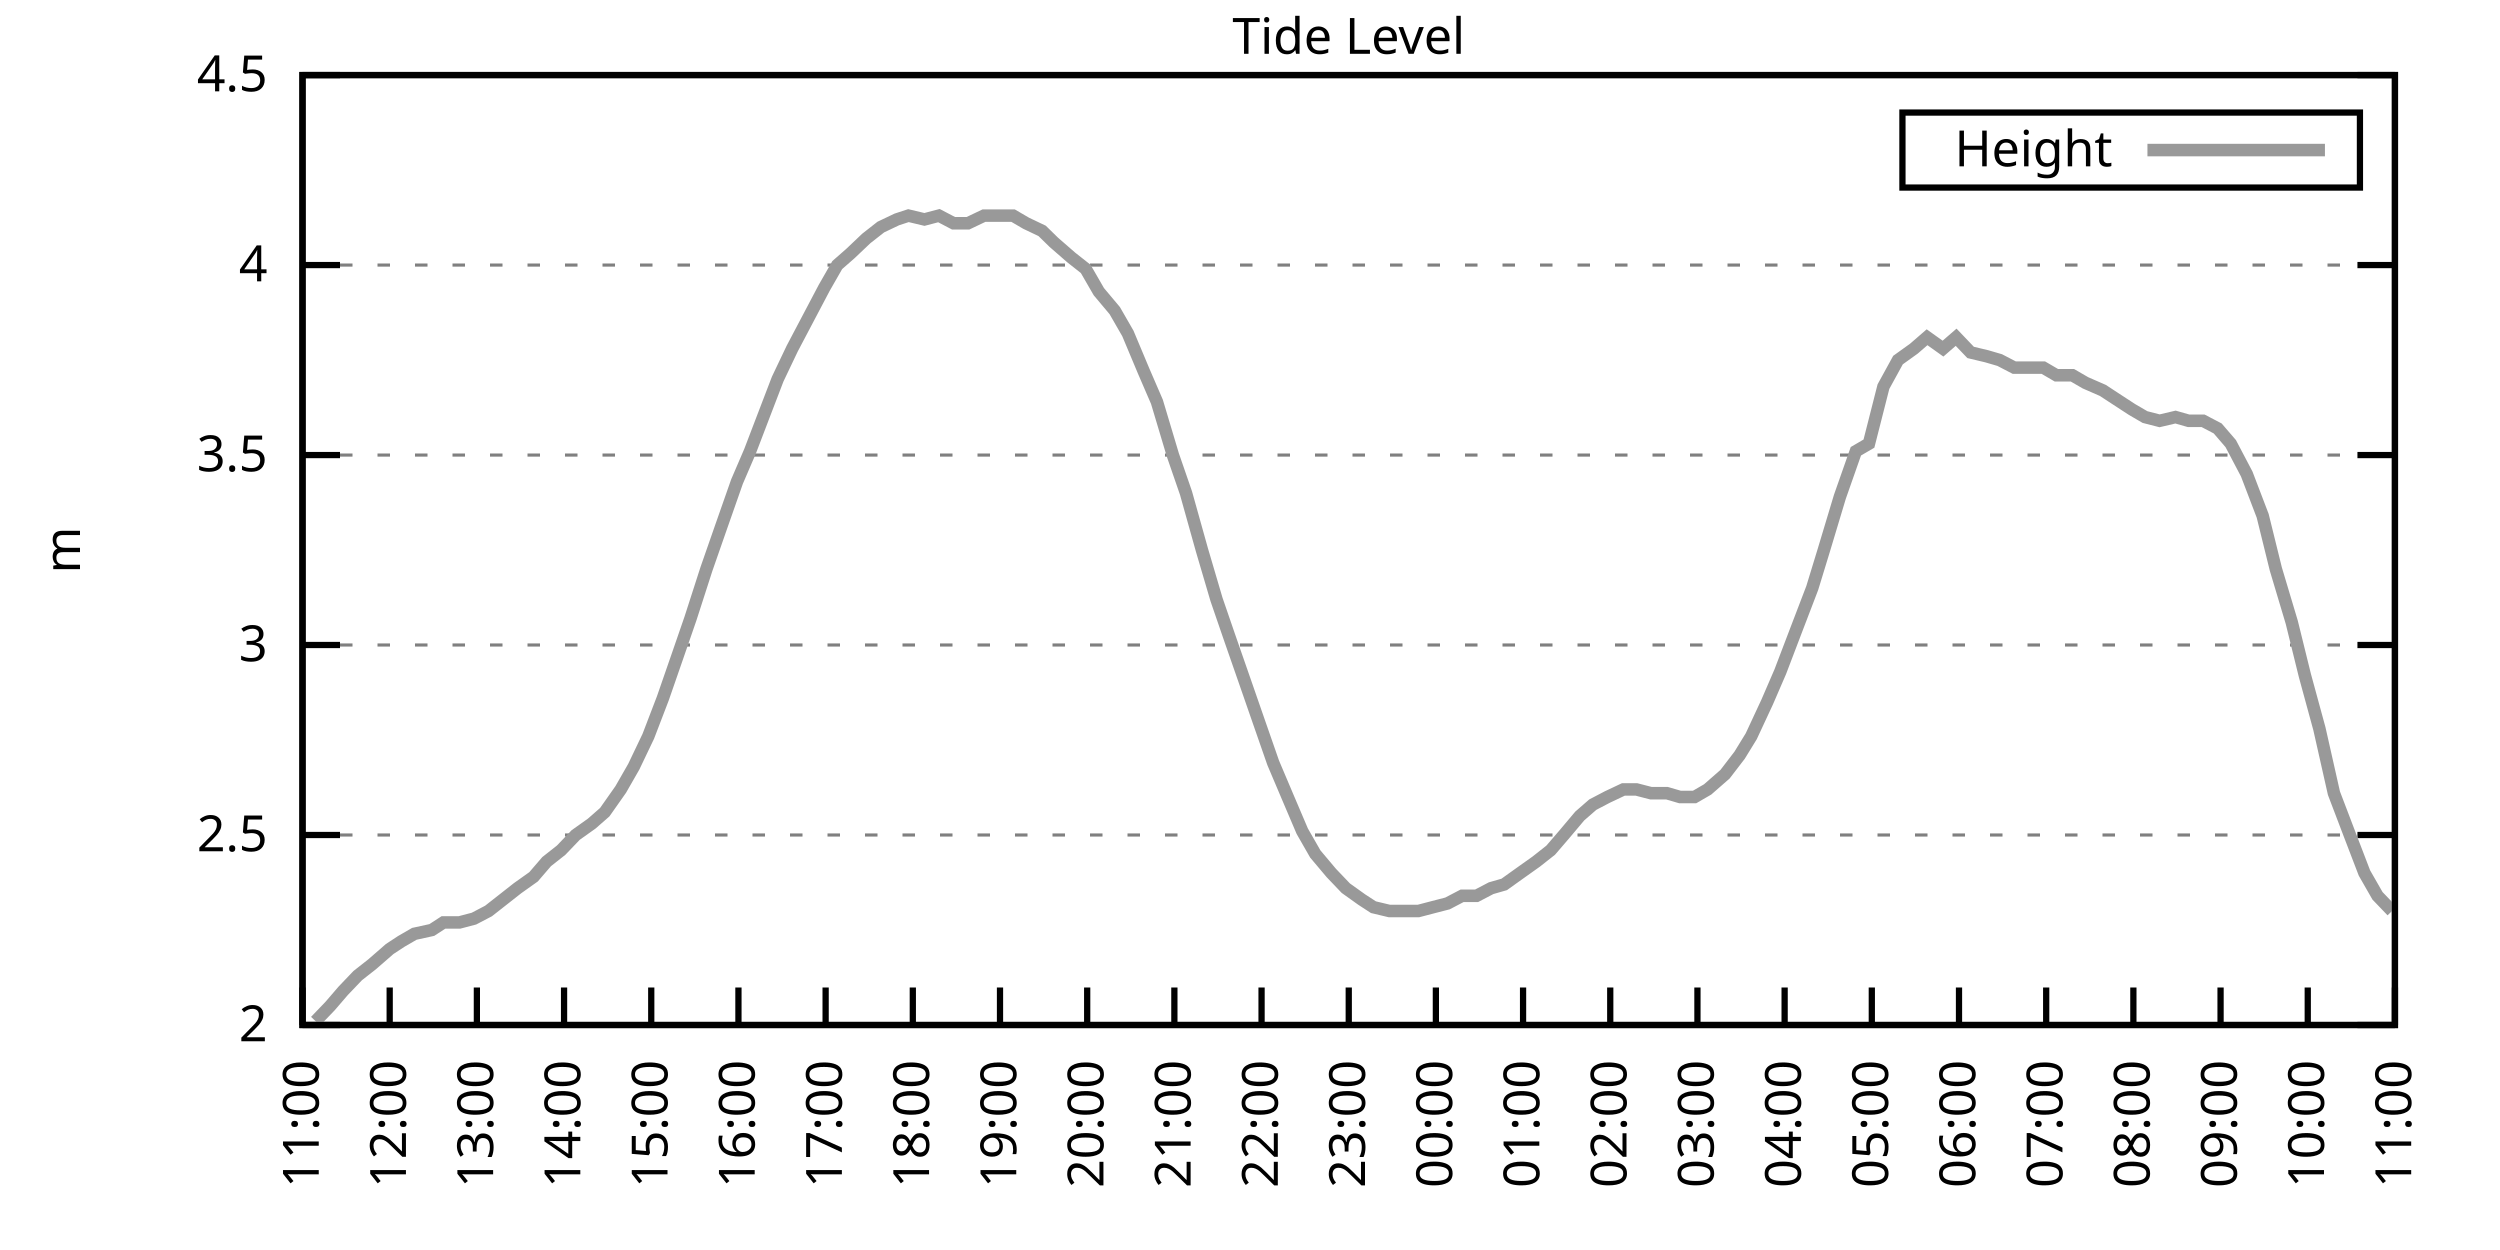
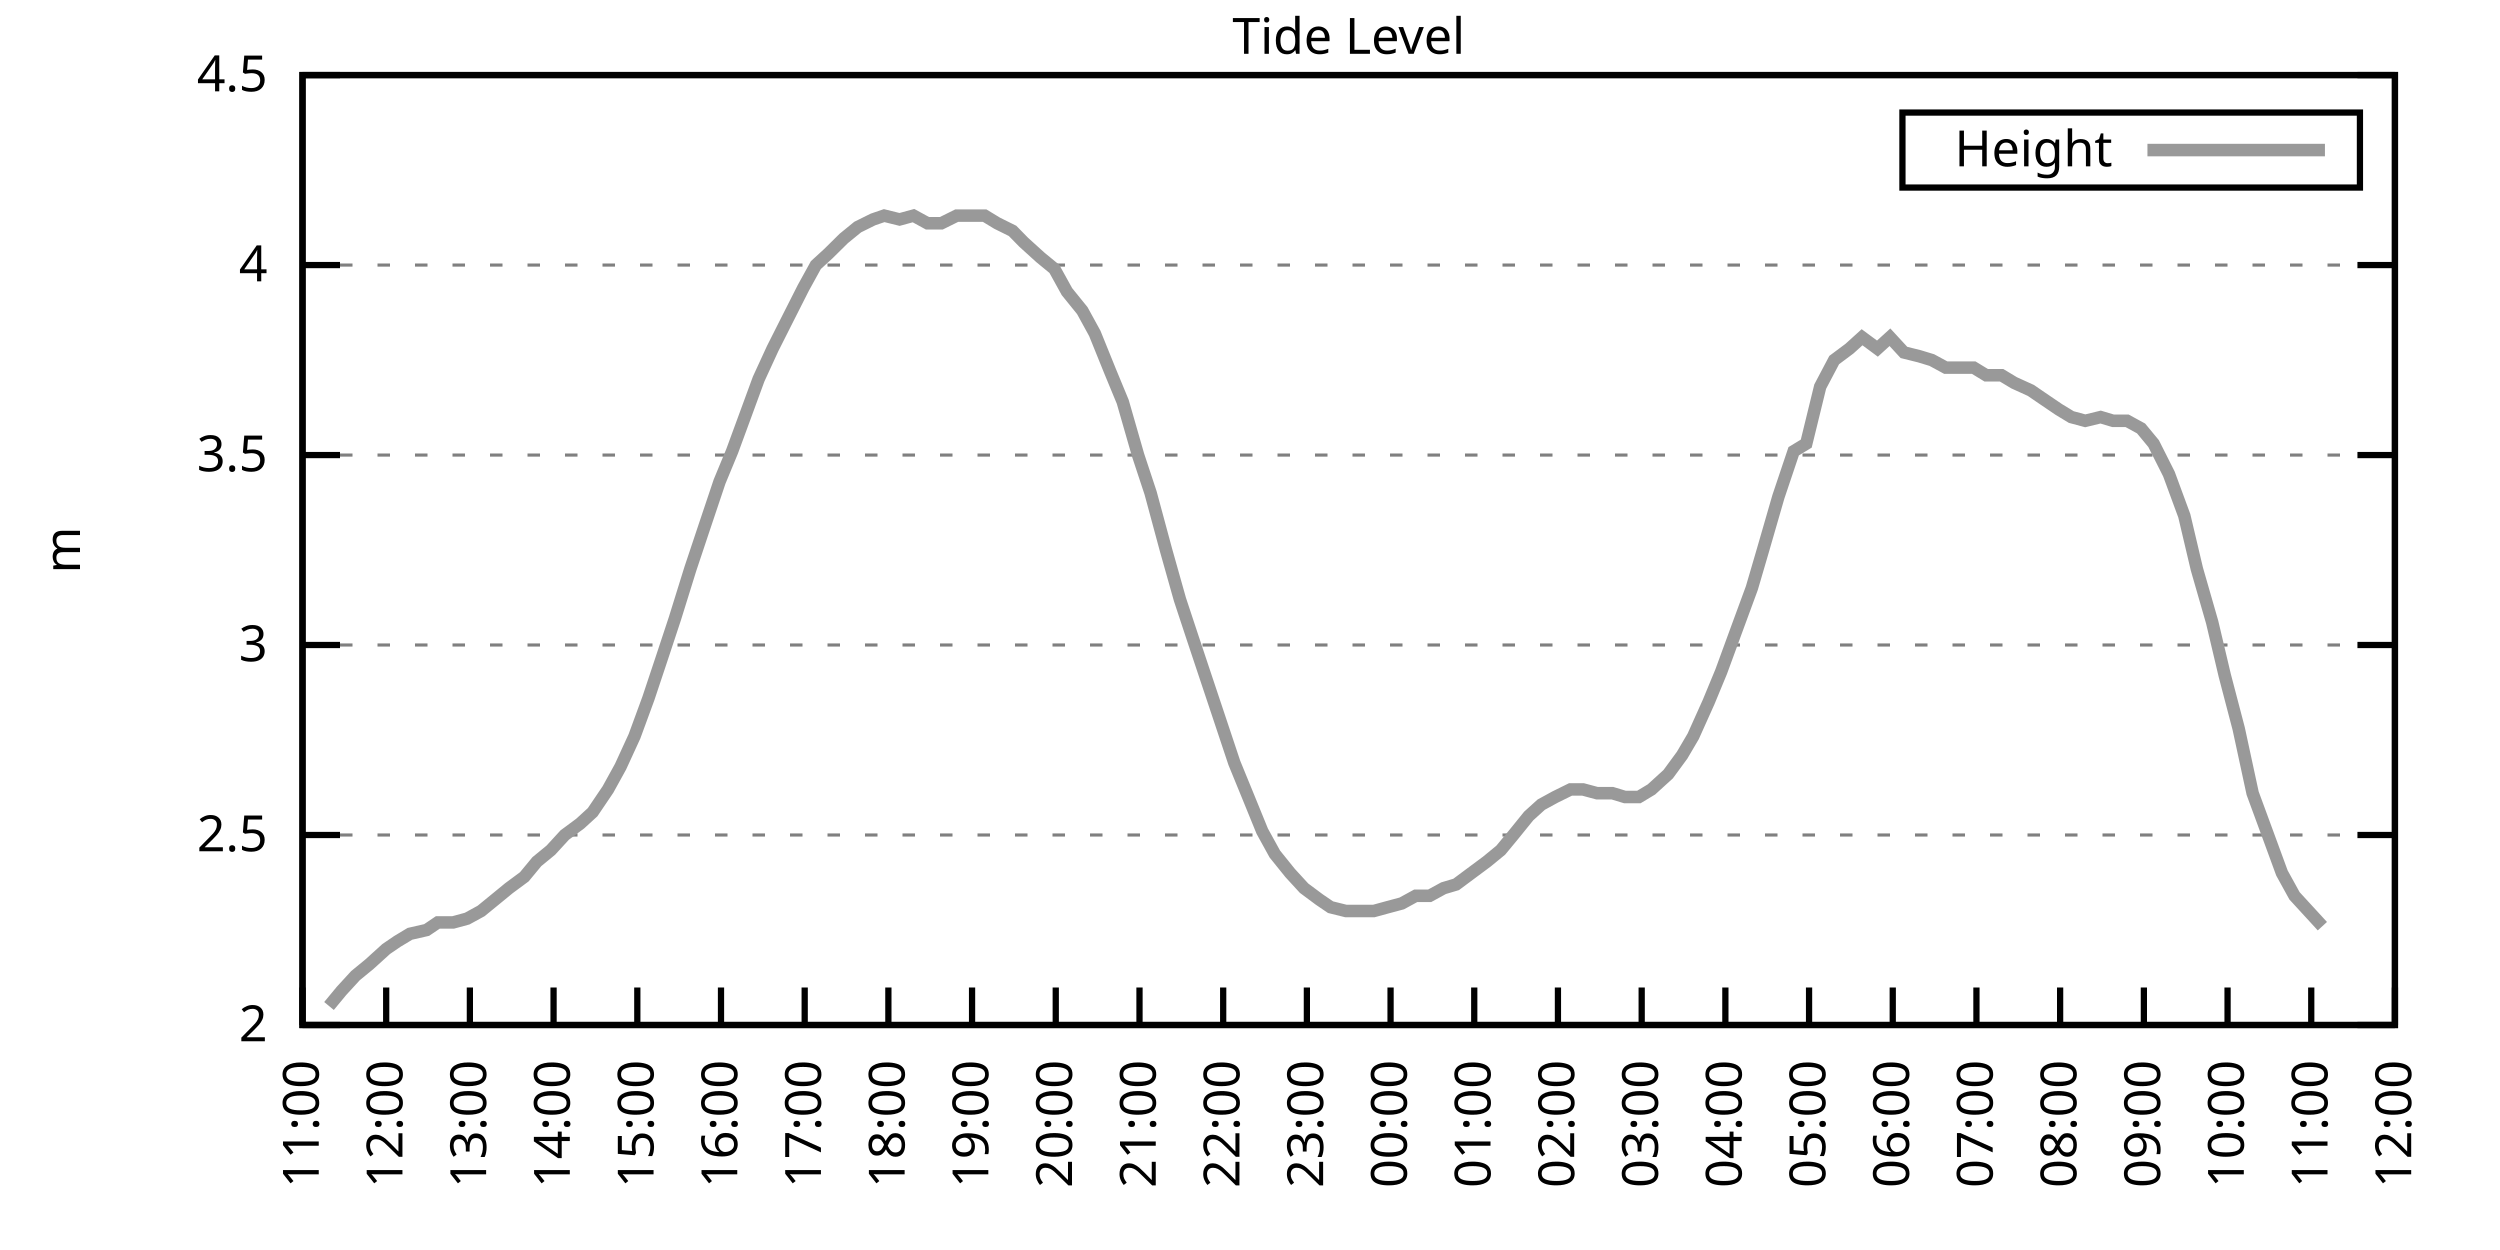
<svg xmlns="http://www.w3.org/2000/svg" xmlns:xlink="http://www.w3.org/1999/xlink" width="400" height="200" viewBox="0 0 400 200">
  <g id="gnuplot_canvas">
    <rect x="0" y="0" width="400" height="200" fill="none" />
    <defs>
      <circle id="gpDot" r="0.5" stroke-width="0.5" stroke="currentColor" />
      <path id="gpPt0" stroke-width="0.333" stroke="currentColor" d="M-1,0 h2 M0,-1 v2" />
      <path id="gpPt1" stroke-width="0.333" stroke="currentColor" d="M-1,-1 L1,1 M1,-1 L-1,1" />
      <path id="gpPt2" stroke-width="0.333" stroke="currentColor" d="M-1,0 L1,0 M0,-1 L0,1 M-1,-1 L1,1 M-1,1 L1,-1" />
      <rect id="gpPt3" stroke-width="0.333" stroke="currentColor" x="-1" y="-1" width="2" height="2" />
      <rect id="gpPt4" stroke-width="0.333" stroke="currentColor" fill="currentColor" x="-1" y="-1" width="2" height="2" />
      <circle id="gpPt5" stroke-width="0.333" stroke="currentColor" cx="0" cy="0" r="1" />
      <use xlink:href="#gpPt5" id="gpPt6" fill="currentColor" stroke="none" />
      <path id="gpPt7" stroke-width="0.333" stroke="currentColor" d="M0,-1.33 L-1.33,0.67 L1.33,0.67 z" />
      <use xlink:href="#gpPt7" id="gpPt8" fill="currentColor" stroke="none" />
      <use xlink:href="#gpPt7" id="gpPt9" stroke="currentColor" transform="rotate(180)" />
      <use xlink:href="#gpPt9" id="gpPt10" fill="currentColor" stroke="none" />
      <use xlink:href="#gpPt3" id="gpPt11" stroke="currentColor" transform="rotate(45)" />
      <use xlink:href="#gpPt11" id="gpPt12" fill="currentColor" stroke="none" />
      <path id="gpPt13" stroke-width="0.333" stroke="currentColor" d="M0,1.330 L1.265,0.411 L0.782,-1.067 L-0.782,-1.076 L-1.265,0.411 z" />
      <use xlink:href="#gpPt13" id="gpPt14" fill="currentColor" stroke="none" />
      <filter id="textbox" filterUnits="objectBoundingBox" x="0" y="0" height="1" width="1">
        <feFlood flood-color="white" flood-opacity="1" result="bgnd" />
        <feComposite in="SourceGraphic" in2="bgnd" operator="atop" />
      </filter>
      <filter id="greybox" filterUnits="objectBoundingBox" x="0" y="0" height="1" width="1">
        <feFlood flood-color="lightgrey" flood-opacity="1" result="grey" />
        <feComposite in="SourceGraphic" in2="grey" operator="atop" />
      </filter>
    </defs>
    <g fill="none" color="white" stroke="currentColor" stroke-width="1.00" stroke-linecap="butt" stroke-linejoin="miter">
</g>
    <g fill="none" color="black" stroke="currentColor" stroke-width="1.00" stroke-linecap="butt" stroke-linejoin="miter">
      <g stroke="none" shape-rendering="crispEdges">
        <polygon fill="rgb(255, 255, 255)" points="48.40,164.00 383.18,164.00 383.18,12.02 48.40,12.02 " />
      </g>
    </g>
    <g fill="none" color="black" stroke="currentColor" stroke-width="1.00" stroke-linecap="butt" stroke-linejoin="miter">
</g>
    <g fill="none" color="black" stroke="black" stroke-width="0.50" stroke-linecap="butt" stroke-linejoin="miter">
</g>
    <g fill="none" color="gray" stroke="currentColor" stroke-width="0.50" stroke-linecap="butt" stroke-linejoin="miter">
      <path stroke="gray" stroke-dasharray="2,4" class="gridline" d="M48.40,164.00 L383.19,164.00  " />
    </g>
    <g fill="none" color="gray" stroke="gray" stroke-width="1.00" stroke-linecap="butt" stroke-linejoin="miter">
</g>
    <g fill="none" color="black" stroke="currentColor" stroke-width="1.00" stroke-linecap="butt" stroke-linejoin="miter">
      <path stroke="black" d="M48.40,164.00 L54.40,164.00 M383.19,164.00 L377.19,164.00  " />
      <g transform="translate(42.80,166.60)" stroke="none" fill="black" font-family="Sans" font-size="8.00" text-anchor="end">
        <text>
          <tspan font-family="Sans"> 2</tspan>
        </text>
      </g>
    </g>
    <g fill="none" color="black" stroke="currentColor" stroke-width="1.00" stroke-linecap="butt" stroke-linejoin="miter">
</g>
    <g fill="none" color="black" stroke="black" stroke-width="0.50" stroke-linecap="butt" stroke-linejoin="miter">
</g>
    <g fill="none" color="gray" stroke="currentColor" stroke-width="0.50" stroke-linecap="butt" stroke-linejoin="miter">
      <path stroke="gray" stroke-dasharray="2,4" class="gridline" d="M48.40,133.60 L383.19,133.60  " />
    </g>
    <g fill="none" color="gray" stroke="gray" stroke-width="1.00" stroke-linecap="butt" stroke-linejoin="miter">
</g>
    <g fill="none" color="black" stroke="currentColor" stroke-width="1.00" stroke-linecap="butt" stroke-linejoin="miter">
      <path stroke="black" d="M48.40,133.60 L54.40,133.60 M383.19,133.60 L377.19,133.60  " />
      <g transform="translate(42.80,136.20)" stroke="none" fill="black" font-family="Sans" font-size="8.00" text-anchor="end">
        <text>
          <tspan font-family="Sans"> 2.5</tspan>
        </text>
      </g>
    </g>
    <g fill="none" color="black" stroke="currentColor" stroke-width="1.00" stroke-linecap="butt" stroke-linejoin="miter">
</g>
    <g fill="none" color="black" stroke="black" stroke-width="0.50" stroke-linecap="butt" stroke-linejoin="miter">
</g>
    <g fill="none" color="gray" stroke="currentColor" stroke-width="0.50" stroke-linecap="butt" stroke-linejoin="miter">
      <path stroke="gray" stroke-dasharray="2,4" class="gridline" d="M48.40,103.20 L383.19,103.20  " />
    </g>
    <g fill="none" color="gray" stroke="gray" stroke-width="1.00" stroke-linecap="butt" stroke-linejoin="miter">
</g>
    <g fill="none" color="black" stroke="currentColor" stroke-width="1.00" stroke-linecap="butt" stroke-linejoin="miter">
      <path stroke="black" d="M48.40,103.20 L54.40,103.20 M383.19,103.20 L377.19,103.20  " />
      <g transform="translate(42.80,105.80)" stroke="none" fill="black" font-family="Sans" font-size="8.00" text-anchor="end">
        <text>
          <tspan font-family="Sans"> 3</tspan>
        </text>
      </g>
    </g>
    <g fill="none" color="black" stroke="currentColor" stroke-width="1.00" stroke-linecap="butt" stroke-linejoin="miter">
</g>
    <g fill="none" color="black" stroke="black" stroke-width="0.50" stroke-linecap="butt" stroke-linejoin="miter">
</g>
    <g fill="none" color="gray" stroke="currentColor" stroke-width="0.50" stroke-linecap="butt" stroke-linejoin="miter">
      <path stroke="gray" stroke-dasharray="2,4" class="gridline" d="M48.40,72.81 L383.19,72.81  " />
    </g>
    <g fill="none" color="gray" stroke="gray" stroke-width="1.00" stroke-linecap="butt" stroke-linejoin="miter">
</g>
    <g fill="none" color="black" stroke="currentColor" stroke-width="1.00" stroke-linecap="butt" stroke-linejoin="miter">
      <path stroke="black" d="M48.40,72.81 L54.40,72.81 M383.19,72.81 L377.19,72.81  " />
      <g transform="translate(42.80,75.41)" stroke="none" fill="black" font-family="Sans" font-size="8.00" text-anchor="end">
        <text>
          <tspan font-family="Sans"> 3.5</tspan>
        </text>
      </g>
    </g>
    <g fill="none" color="black" stroke="currentColor" stroke-width="1.00" stroke-linecap="butt" stroke-linejoin="miter">
</g>
    <g fill="none" color="black" stroke="black" stroke-width="0.50" stroke-linecap="butt" stroke-linejoin="miter">
</g>
    <g fill="none" color="gray" stroke="currentColor" stroke-width="0.50" stroke-linecap="butt" stroke-linejoin="miter">
      <path stroke="gray" stroke-dasharray="2,4" class="gridline" d="M48.40,42.41 L383.19,42.41  " />
    </g>
    <g fill="none" color="gray" stroke="gray" stroke-width="1.00" stroke-linecap="butt" stroke-linejoin="miter">
</g>
    <g fill="none" color="black" stroke="currentColor" stroke-width="1.00" stroke-linecap="butt" stroke-linejoin="miter">
      <path stroke="black" d="M48.40,42.41 L54.40,42.41 M383.19,42.41 L377.19,42.41  " />
      <g transform="translate(42.80,45.01)" stroke="none" fill="black" font-family="Sans" font-size="8.00" text-anchor="end">
        <text>
          <tspan font-family="Sans"> 4</tspan>
        </text>
      </g>
    </g>
    <g fill="none" color="black" stroke="currentColor" stroke-width="1.00" stroke-linecap="butt" stroke-linejoin="miter">
</g>
    <g fill="none" color="black" stroke="black" stroke-width="0.50" stroke-linecap="butt" stroke-linejoin="miter">
</g>
    <g fill="none" color="gray" stroke="currentColor" stroke-width="0.50" stroke-linecap="butt" stroke-linejoin="miter">
      <path stroke="gray" stroke-dasharray="2,4" class="gridline" d="M48.40,12.01 L383.19,12.01  " />
    </g>
    <g fill="none" color="gray" stroke="gray" stroke-width="1.00" stroke-linecap="butt" stroke-linejoin="miter">
</g>
    <g fill="none" color="black" stroke="currentColor" stroke-width="1.00" stroke-linecap="butt" stroke-linejoin="miter">
      <path stroke="black" d="M48.40,12.01 L54.40,12.01 M383.19,12.01 L377.19,12.01  " />
      <g transform="translate(42.80,14.61)" stroke="none" fill="black" font-family="Sans" font-size="8.00" text-anchor="end">
        <text>
          <tspan font-family="Sans"> 4.5</tspan>
        </text>
      </g>
    </g>
    <g fill="none" color="black" stroke="currentColor" stroke-width="1.00" stroke-linecap="butt" stroke-linejoin="miter">
      <path stroke="black" d="M48.40,164.00 L48.40,158.00  " />
      <g transform="translate(51.00,169.60) rotate(270.00)" stroke="none" fill="black" font-family="Sans" font-size="8.00" text-anchor="end">
        <text>
          <tspan font-family="Sans">11:00</tspan>
        </text>
      </g>
    </g>
    <g fill="none" color="black" stroke="currentColor" stroke-width="1.00" stroke-linecap="butt" stroke-linejoin="miter">
-       <path stroke="black" d="M62.35,164.00 L62.35,158.00  " />
-       <g transform="translate(64.95,169.60) rotate(270.00)" stroke="none" fill="black" font-family="Sans" font-size="8.00" text-anchor="end">
+       <path stroke="black" d="M61.79,164.00 L61.79,158.00  " />
+       <g transform="translate(64.39,169.60) rotate(270.00)" stroke="none" fill="black" font-family="Sans" font-size="8.00" text-anchor="end">
        <text>
          <tspan font-family="Sans">12:00</tspan>
        </text>
      </g>
    </g>
    <g fill="none" color="black" stroke="currentColor" stroke-width="1.00" stroke-linecap="butt" stroke-linejoin="miter">
-       <path stroke="black" d="M76.30,164.00 L76.30,158.00  " />
-       <g transform="translate(78.90,169.60) rotate(270.00)" stroke="none" fill="black" font-family="Sans" font-size="8.00" text-anchor="end">
+       <path stroke="black" d="M75.18,164.00 L75.18,158.00  " />
+       <g transform="translate(77.78,169.60) rotate(270.00)" stroke="none" fill="black" font-family="Sans" font-size="8.00" text-anchor="end">
        <text>
          <tspan font-family="Sans">13:00</tspan>
        </text>
      </g>
    </g>
    <g fill="none" color="black" stroke="currentColor" stroke-width="1.00" stroke-linecap="butt" stroke-linejoin="miter">
-       <path stroke="black" d="M90.25,164.00 L90.25,158.00  " />
-       <g transform="translate(92.85,169.60) rotate(270.00)" stroke="none" fill="black" font-family="Sans" font-size="8.00" text-anchor="end">
+       <path stroke="black" d="M88.57,164.00 L88.57,158.00  " />
+       <g transform="translate(91.17,169.60) rotate(270.00)" stroke="none" fill="black" font-family="Sans" font-size="8.00" text-anchor="end">
        <text>
          <tspan font-family="Sans">14:00</tspan>
        </text>
      </g>
    </g>
    <g fill="none" color="black" stroke="currentColor" stroke-width="1.00" stroke-linecap="butt" stroke-linejoin="miter">
-       <path stroke="black" d="M104.20,164.00 L104.20,158.00  " />
-       <g transform="translate(106.80,169.60) rotate(270.00)" stroke="none" fill="black" font-family="Sans" font-size="8.00" text-anchor="end">
+       <path stroke="black" d="M101.97,164.00 L101.97,158.00  " />
+       <g transform="translate(104.57,169.60) rotate(270.00)" stroke="none" fill="black" font-family="Sans" font-size="8.00" text-anchor="end">
        <text>
          <tspan font-family="Sans">15:00</tspan>
        </text>
      </g>
    </g>
    <g fill="none" color="black" stroke="currentColor" stroke-width="1.00" stroke-linecap="butt" stroke-linejoin="miter">
-       <path stroke="black" d="M118.15,164.00 L118.15,158.00  " />
-       <g transform="translate(120.75,169.60) rotate(270.00)" stroke="none" fill="black" font-family="Sans" font-size="8.00" text-anchor="end">
+       <path stroke="black" d="M115.36,164.00 L115.36,158.00  " />
+       <g transform="translate(117.96,169.60) rotate(270.00)" stroke="none" fill="black" font-family="Sans" font-size="8.00" text-anchor="end">
        <text>
          <tspan font-family="Sans">16:00</tspan>
        </text>
      </g>
    </g>
    <g fill="none" color="black" stroke="currentColor" stroke-width="1.00" stroke-linecap="butt" stroke-linejoin="miter">
-       <path stroke="black" d="M132.10,164.00 L132.10,158.00  " />
-       <g transform="translate(134.70,169.60) rotate(270.00)" stroke="none" fill="black" font-family="Sans" font-size="8.00" text-anchor="end">
+       <path stroke="black" d="M128.75,164.00 L128.75,158.00  " />
+       <g transform="translate(131.35,169.60) rotate(270.00)" stroke="none" fill="black" font-family="Sans" font-size="8.00" text-anchor="end">
        <text>
          <tspan font-family="Sans">17:00</tspan>
        </text>
      </g>
    </g>
    <g fill="none" color="black" stroke="currentColor" stroke-width="1.00" stroke-linecap="butt" stroke-linejoin="miter">
-       <path stroke="black" d="M146.05,164.00 L146.05,158.00  " />
-       <g transform="translate(148.65,169.60) rotate(270.00)" stroke="none" fill="black" font-family="Sans" font-size="8.00" text-anchor="end">
+       <path stroke="black" d="M142.14,164.00 L142.14,158.00  " />
+       <g transform="translate(144.74,169.60) rotate(270.00)" stroke="none" fill="black" font-family="Sans" font-size="8.00" text-anchor="end">
        <text>
          <tspan font-family="Sans">18:00</tspan>
        </text>
      </g>
    </g>
    <g fill="none" color="black" stroke="currentColor" stroke-width="1.00" stroke-linecap="butt" stroke-linejoin="miter">
-       <path stroke="black" d="M160.00,164.00 L160.00,158.00  " />
-       <g transform="translate(162.60,169.60) rotate(270.00)" stroke="none" fill="black" font-family="Sans" font-size="8.00" text-anchor="end">
+       <path stroke="black" d="M155.53,164.00 L155.53,158.00  " />
+       <g transform="translate(158.13,169.60) rotate(270.00)" stroke="none" fill="black" font-family="Sans" font-size="8.00" text-anchor="end">
        <text>
          <tspan font-family="Sans">19:00</tspan>
        </text>
      </g>
    </g>
    <g fill="none" color="black" stroke="currentColor" stroke-width="1.00" stroke-linecap="butt" stroke-linejoin="miter">
-       <path stroke="black" d="M173.95,164.00 L173.95,158.00  " />
-       <g transform="translate(176.55,169.60) rotate(270.00)" stroke="none" fill="black" font-family="Sans" font-size="8.00" text-anchor="end">
+       <path stroke="black" d="M168.92,164.00 L168.92,158.00  " />
+       <g transform="translate(171.52,169.60) rotate(270.00)" stroke="none" fill="black" font-family="Sans" font-size="8.00" text-anchor="end">
        <text>
          <tspan font-family="Sans">20:00</tspan>
        </text>
      </g>
    </g>
    <g fill="none" color="black" stroke="currentColor" stroke-width="1.00" stroke-linecap="butt" stroke-linejoin="miter">
-       <path stroke="black" d="M187.90,164.00 L187.90,158.00  " />
-       <g transform="translate(190.50,169.60) rotate(270.00)" stroke="none" fill="black" font-family="Sans" font-size="8.00" text-anchor="end">
+       <path stroke="black" d="M182.32,164.00 L182.32,158.00  " />
+       <g transform="translate(184.92,169.60) rotate(270.00)" stroke="none" fill="black" font-family="Sans" font-size="8.00" text-anchor="end">
        <text>
          <tspan font-family="Sans">21:00</tspan>
        </text>
      </g>
    </g>
    <g fill="none" color="black" stroke="currentColor" stroke-width="1.00" stroke-linecap="butt" stroke-linejoin="miter">
-       <path stroke="black" d="M201.85,164.00 L201.85,158.00  " />
-       <g transform="translate(204.45,169.60) rotate(270.00)" stroke="none" fill="black" font-family="Sans" font-size="8.00" text-anchor="end">
+       <path stroke="black" d="M195.71,164.00 L195.71,158.00  " />
+       <g transform="translate(198.31,169.60) rotate(270.00)" stroke="none" fill="black" font-family="Sans" font-size="8.00" text-anchor="end">
        <text>
          <tspan font-family="Sans">22:00</tspan>
        </text>
      </g>
    </g>
    <g fill="none" color="black" stroke="currentColor" stroke-width="1.00" stroke-linecap="butt" stroke-linejoin="miter">
-       <path stroke="black" d="M215.80,164.00 L215.80,158.00  " />
-       <g transform="translate(218.40,169.60) rotate(270.00)" stroke="none" fill="black" font-family="Sans" font-size="8.00" text-anchor="end">
+       <path stroke="black" d="M209.10,164.00 L209.10,158.00  " />
+       <g transform="translate(211.70,169.60) rotate(270.00)" stroke="none" fill="black" font-family="Sans" font-size="8.00" text-anchor="end">
        <text>
          <tspan font-family="Sans">23:00</tspan>
        </text>
      </g>
    </g>
    <g fill="none" color="black" stroke="currentColor" stroke-width="1.00" stroke-linecap="butt" stroke-linejoin="miter">
-       <path stroke="black" d="M229.74,164.00 L229.74,158.00  " />
-       <g transform="translate(232.34,169.60) rotate(270.00)" stroke="none" fill="black" font-family="Sans" font-size="8.00" text-anchor="end">
+       <path stroke="black" d="M222.49,164.00 L222.49,158.00  " />
+       <g transform="translate(225.09,169.60) rotate(270.00)" stroke="none" fill="black" font-family="Sans" font-size="8.00" text-anchor="end">
        <text>
          <tspan font-family="Sans">00:00</tspan>
        </text>
      </g>
    </g>
    <g fill="none" color="black" stroke="currentColor" stroke-width="1.00" stroke-linecap="butt" stroke-linejoin="miter">
-       <path stroke="black" d="M243.69,164.00 L243.69,158.00  " />
-       <g transform="translate(246.29,169.60) rotate(270.00)" stroke="none" fill="black" font-family="Sans" font-size="8.00" text-anchor="end">
+       <path stroke="black" d="M235.88,164.00 L235.88,158.00  " />
+       <g transform="translate(238.48,169.60) rotate(270.00)" stroke="none" fill="black" font-family="Sans" font-size="8.00" text-anchor="end">
        <text>
          <tspan font-family="Sans">01:00</tspan>
        </text>
      </g>
    </g>
    <g fill="none" color="black" stroke="currentColor" stroke-width="1.00" stroke-linecap="butt" stroke-linejoin="miter">
-       <path stroke="black" d="M257.64,164.00 L257.64,158.00  " />
-       <g transform="translate(260.24,169.60) rotate(270.00)" stroke="none" fill="black" font-family="Sans" font-size="8.00" text-anchor="end">
+       <path stroke="black" d="M249.27,164.00 L249.27,158.00  " />
+       <g transform="translate(251.87,169.60) rotate(270.00)" stroke="none" fill="black" font-family="Sans" font-size="8.00" text-anchor="end">
        <text>
          <tspan font-family="Sans">02:00</tspan>
        </text>
      </g>
    </g>
    <g fill="none" color="black" stroke="currentColor" stroke-width="1.00" stroke-linecap="butt" stroke-linejoin="miter">
-       <path stroke="black" d="M271.59,164.00 L271.59,158.00  " />
-       <g transform="translate(274.19,169.60) rotate(270.00)" stroke="none" fill="black" font-family="Sans" font-size="8.00" text-anchor="end">
+       <path stroke="black" d="M262.67,164.00 L262.67,158.00  " />
+       <g transform="translate(265.27,169.60) rotate(270.00)" stroke="none" fill="black" font-family="Sans" font-size="8.00" text-anchor="end">
        <text>
          <tspan font-family="Sans">03:00</tspan>
        </text>
      </g>
    </g>
    <g fill="none" color="black" stroke="currentColor" stroke-width="1.00" stroke-linecap="butt" stroke-linejoin="miter">
-       <path stroke="black" d="M285.54,164.00 L285.54,158.00  " />
-       <g transform="translate(288.14,169.60) rotate(270.00)" stroke="none" fill="black" font-family="Sans" font-size="8.00" text-anchor="end">
+       <path stroke="black" d="M276.06,164.00 L276.06,158.00  " />
+       <g transform="translate(278.66,169.60) rotate(270.00)" stroke="none" fill="black" font-family="Sans" font-size="8.00" text-anchor="end">
        <text>
          <tspan font-family="Sans">04:00</tspan>
        </text>
      </g>
    </g>
    <g fill="none" color="black" stroke="currentColor" stroke-width="1.00" stroke-linecap="butt" stroke-linejoin="miter">
-       <path stroke="black" d="M299.49,164.00 L299.49,158.00  " />
-       <g transform="translate(302.09,169.60) rotate(270.00)" stroke="none" fill="black" font-family="Sans" font-size="8.00" text-anchor="end">
+       <path stroke="black" d="M289.45,164.00 L289.45,158.00  " />
+       <g transform="translate(292.05,169.60) rotate(270.00)" stroke="none" fill="black" font-family="Sans" font-size="8.00" text-anchor="end">
        <text>
          <tspan font-family="Sans">05:00</tspan>
        </text>
      </g>
    </g>
    <g fill="none" color="black" stroke="currentColor" stroke-width="1.00" stroke-linecap="butt" stroke-linejoin="miter">
-       <path stroke="black" d="M313.44,164.00 L313.44,158.00  " />
-       <g transform="translate(316.04,169.60) rotate(270.00)" stroke="none" fill="black" font-family="Sans" font-size="8.00" text-anchor="end">
+       <path stroke="black" d="M302.84,164.00 L302.84,158.00  " />
+       <g transform="translate(305.44,169.60) rotate(270.00)" stroke="none" fill="black" font-family="Sans" font-size="8.00" text-anchor="end">
        <text>
          <tspan font-family="Sans">06:00</tspan>
        </text>
      </g>
    </g>
    <g fill="none" color="black" stroke="currentColor" stroke-width="1.00" stroke-linecap="butt" stroke-linejoin="miter">
-       <path stroke="black" d="M327.39,164.00 L327.39,158.00  " />
-       <g transform="translate(329.99,169.60) rotate(270.00)" stroke="none" fill="black" font-family="Sans" font-size="8.00" text-anchor="end">
+       <path stroke="black" d="M316.23,164.00 L316.23,158.00  " />
+       <g transform="translate(318.83,169.60) rotate(270.00)" stroke="none" fill="black" font-family="Sans" font-size="8.00" text-anchor="end">
        <text>
          <tspan font-family="Sans">07:00</tspan>
        </text>
      </g>
    </g>
    <g fill="none" color="black" stroke="currentColor" stroke-width="1.00" stroke-linecap="butt" stroke-linejoin="miter">
-       <path stroke="black" d="M341.34,164.00 L341.34,158.00  " />
-       <g transform="translate(343.94,169.60) rotate(270.00)" stroke="none" fill="black" font-family="Sans" font-size="8.00" text-anchor="end">
+       <path stroke="black" d="M329.62,164.00 L329.62,158.00  " />
+       <g transform="translate(332.22,169.60) rotate(270.00)" stroke="none" fill="black" font-family="Sans" font-size="8.00" text-anchor="end">
        <text>
          <tspan font-family="Sans">08:00</tspan>
        </text>
      </g>
    </g>
    <g fill="none" color="black" stroke="currentColor" stroke-width="1.00" stroke-linecap="butt" stroke-linejoin="miter">
-       <path stroke="black" d="M355.29,164.00 L355.29,158.00  " />
-       <g transform="translate(357.89,169.60) rotate(270.00)" stroke="none" fill="black" font-family="Sans" font-size="8.00" text-anchor="end">
+       <path stroke="black" d="M343.02,164.00 L343.02,158.00  " />
+       <g transform="translate(345.62,169.60) rotate(270.00)" stroke="none" fill="black" font-family="Sans" font-size="8.00" text-anchor="end">
        <text>
          <tspan font-family="Sans">09:00</tspan>
        </text>
      </g>
    </g>
    <g fill="none" color="black" stroke="currentColor" stroke-width="1.00" stroke-linecap="butt" stroke-linejoin="miter">
-       <path stroke="black" d="M369.24,164.00 L369.24,158.00  " />
-       <g transform="translate(371.84,169.60) rotate(270.00)" stroke="none" fill="black" font-family="Sans" font-size="8.00" text-anchor="end">
+       <path stroke="black" d="M356.41,164.00 L356.41,158.00  " />
+       <g transform="translate(359.01,169.60) rotate(270.00)" stroke="none" fill="black" font-family="Sans" font-size="8.00" text-anchor="end">
        <text>
          <tspan font-family="Sans">10:00</tspan>
+         </text>
+       </g>
+     </g>
+     <g fill="none" color="black" stroke="currentColor" stroke-width="1.00" stroke-linecap="butt" stroke-linejoin="miter">
+       <path stroke="black" d="M369.80,164.00 L369.80,158.00  " />
+       <g transform="translate(372.40,169.60) rotate(270.00)" stroke="none" fill="black" font-family="Sans" font-size="8.00" text-anchor="end">
+         <text>
+           <tspan font-family="Sans">11:00</tspan>
        </text>
      </g>
    </g>
    <g fill="none" color="black" stroke="currentColor" stroke-width="1.00" stroke-linecap="butt" stroke-linejoin="miter">
      <path stroke="black" d="M383.19,164.00 L383.19,158.00  " />
      <g transform="translate(385.79,169.60) rotate(270.00)" stroke="none" fill="black" font-family="Sans" font-size="8.00" text-anchor="end">
        <text>
-           <tspan font-family="Sans">11:00</tspan>
+           <tspan font-family="Sans">12:00</tspan>
        </text>
      </g>
    </g>
    <g fill="none" color="black" stroke="currentColor" stroke-width="1.00" stroke-linecap="butt" stroke-linejoin="miter">
</g>
    <g fill="none" color="black" stroke="currentColor" stroke-width="1.00" stroke-linecap="butt" stroke-linejoin="miter">
      <path stroke="black" d="M48.40,12.01 L48.40,164.00 L383.19,164.00 L383.19,12.01 L48.40,12.01 Z  " />
    </g>
    <g fill="none" color="black" stroke="currentColor" stroke-width="1.00" stroke-linecap="butt" stroke-linejoin="miter">
</g>
    <g fill="none" color="black" stroke="currentColor" stroke-width="1.00" stroke-linecap="butt" stroke-linejoin="miter">
      <path stroke="black" d="M304.39,30.01 L304.39,18.01 L377.59,18.01 L377.59,30.01 L304.39,30.01 Z  " />
    </g>
    <g id="Tide_level_plot_1">
      <g fill="none" color="white" stroke="black" stroke-width="2.00" stroke-linecap="butt" stroke-linejoin="miter">
</g>
      <g fill="none" color="black" stroke="currentColor" stroke-width="2.00" stroke-linecap="butt" stroke-linejoin="miter">
        <g transform="translate(337.99,26.61)" stroke="none" fill="black" font-family="Sans" font-size="8.00" text-anchor="end">
          <text>
            <tspan font-family="Sans">Height</tspan>
          </text>
        </g>
      </g>
      <g fill="none" color="black" stroke="currentColor" stroke-width="2.00" stroke-linecap="butt" stroke-linejoin="miter">
-         <path stroke="rgb(153, 153, 153)" d="M343.59,24.01 L371.99,24.01 M50.49,163.39 L52.82,160.96 L54.91,158.53 L57.23,156.10 L59.56,154.27 L62.35,151.84   L64.21,150.62 L66.30,149.41 L69.09,148.80 L70.95,147.59 L73.51,147.59 L75.83,146.98 L78.16,145.76 L80.48,143.94   L82.81,142.11 L85.37,140.29 L87.46,137.86 L89.78,136.03 L92.11,133.60 L94.67,131.78 L96.76,129.95 L99.32,126.31   L101.41,122.66 L103.73,117.80 L106.06,111.72 L108.38,105.03 L110.48,98.95 L113.03,91.04 L115.36,84.36 L117.92,77.06   L120.01,72.20 L122.10,66.73 L124.43,60.65 L126.75,55.78 L129.31,50.92 L131.87,46.06 L133.96,42.41 L136.05,40.58   L138.61,38.15 L140.93,36.33 L143.49,35.11 L145.35,34.50 L147.91,35.11 L150.23,34.50 L152.56,35.72 L154.88,35.72   L157.44,34.50 L159.53,34.50 L162.09,34.50 L164.18,35.72 L166.74,36.94 L168.60,38.76 L171.39,41.19 L173.71,43.02   L175.81,46.66 L178.36,49.70 L180.46,53.35 L183.01,59.43 L185.11,64.29 L187.66,72.81 L189.76,78.89 L192.31,88.00   L194.64,95.91 L196.73,101.99 L199.06,108.68 L201.38,115.36 L203.71,122.05 L206.03,127.52 L208.36,132.99 L210.45,136.64   L213.01,139.68 L215.33,142.11 L217.89,143.94 L219.75,145.15 L222.30,145.76 L224.63,145.76 L226.95,145.76 L229.28,145.15   L231.60,144.55 L233.93,143.33 L236.25,143.33 L238.58,142.11 L240.67,141.51 L243.23,139.68 L245.79,137.86 L248.11,136.03   L250.20,133.60 L252.76,130.56 L254.85,128.74 L257.18,127.52 L259.74,126.31 L261.83,126.31 L264.15,126.91 L266.71,126.91   L268.80,127.52 L271.13,127.52 L273.22,126.31 L276.01,123.87 L278.34,120.83 L280.20,117.80 L282.75,112.32 L284.85,107.46   L287.40,100.77 L289.96,94.08 L291.82,88.00 L294.38,79.49 L296.94,72.20 L299.03,70.98 L301.35,61.86 L303.68,57.61   L306.23,55.78 L308.33,53.96 L310.88,55.78 L312.98,53.96 L315.30,56.39 L317.86,57.00 L319.95,57.61 L322.28,58.82   L324.83,58.82 L326.93,58.82 L329.02,60.04 L331.58,60.04 L333.67,61.25 L336.46,62.47 L338.32,63.69 L341.11,65.51   L343.20,66.73 L345.53,67.33 L348.08,66.73 L350.18,67.33 L352.50,67.33 L354.83,68.55 L356.92,70.98 L359.48,75.85   L362.03,82.53 L364.13,91.04 L366.68,99.56 L368.78,108.07 L371.10,116.58 L373.43,126.91 L375.98,133.60 L378.31,139.68   L380.40,143.33 L382.73,145.76  " />
+         <path stroke="rgb(153, 153, 153)" d="M343.59,24.01 L371.99,24.01 M52.64,160.96 L54.65,158.53 L56.88,156.10 L59.11,154.27 L61.79,151.84 L63.58,150.62   L65.59,149.41 L68.26,148.80 L70.05,147.59 L72.50,147.59 L74.74,146.98 L76.97,145.76 L79.20,143.94 L81.43,142.11   L83.89,140.29 L85.90,137.86 L88.13,136.03 L90.36,133.60 L92.82,131.78 L94.82,129.95 L97.28,126.31 L99.29,122.66   L101.52,117.80 L103.75,111.72 L105.98,105.03 L107.99,98.95 L110.45,91.04 L112.68,84.36 L115.13,77.06 L117.14,72.20   L119.15,66.73 L121.38,60.65 L123.62,55.78 L126.07,50.92 L128.53,46.06 L130.54,42.41 L132.54,40.58 L135.00,38.15   L137.23,36.33 L139.69,35.11 L141.47,34.50 L143.93,35.11 L146.16,34.50 L148.39,35.72 L150.62,35.72 L153.08,34.50   L155.09,34.50 L157.54,34.50 L159.55,35.72 L162.01,36.94 L163.79,38.76 L166.47,41.19 L168.70,43.02 L170.71,46.66   L173.17,49.70 L175.17,53.35 L177.63,59.43 L179.64,64.29 L182.09,72.81 L184.10,78.89 L186.56,88.00 L188.79,95.91   L190.80,101.99 L193.03,108.68 L195.26,115.36 L197.49,122.05 L199.73,127.52 L201.96,132.99 L203.97,136.64 L206.42,139.68   L208.65,142.11 L211.11,143.94 L212.89,145.15 L215.35,145.76 L217.58,145.76 L219.81,145.76 L222.04,145.15 L224.28,144.55   L226.51,143.33 L228.74,143.33 L230.97,142.11 L232.98,141.51 L235.44,139.68 L237.89,137.86 L240.12,136.03 L242.13,133.60   L244.59,130.56 L246.60,128.74 L248.83,127.52 L251.28,126.31 L253.29,126.31 L255.52,126.91 L257.98,126.91 L259.99,127.52   L262.22,127.52 L264.23,126.31 L266.91,123.87 L269.14,120.83 L270.92,117.80 L273.38,112.32 L275.39,107.46 L277.84,100.77   L280.30,94.08 L282.08,88.00 L284.54,79.49 L286.99,72.20 L289.00,70.98 L291.23,61.86 L293.47,57.61 L295.92,55.78   L297.93,53.96 L300.39,55.78 L302.39,53.96 L304.63,56.39 L307.08,57.00 L309.09,57.61 L311.32,58.82 L313.78,58.82   L315.79,58.82 L317.79,60.04 L320.25,60.04 L322.26,61.25 L324.94,62.47 L326.72,63.69 L329.40,65.51 L331.41,66.73   L333.64,67.33 L336.10,66.73 L338.10,67.33 L340.34,67.33 L342.57,68.55 L344.58,70.98 L347.03,75.85 L349.49,82.53   L351.50,91.04 L353.95,99.56 L355.96,108.07 L358.19,116.58 L360.42,126.91 L362.88,133.60 L365.11,139.68 L367.12,143.33   L369.35,145.76 L371.58,148.19  " />
      </g>
    </g>
    <g fill="none" color="black" stroke="currentColor" stroke-width="2.00" stroke-linecap="butt" stroke-linejoin="miter">
</g>
    <g fill="none" color="black" stroke="black" stroke-width="1.00" stroke-linecap="butt" stroke-linejoin="miter">
</g>
    <g fill="none" color="black" stroke="currentColor" stroke-width="1.00" stroke-linecap="butt" stroke-linejoin="miter">
      <path stroke="black" d="M48.40,12.01 L48.40,164.00 L383.19,164.00 L383.19,12.01 L48.40,12.01 Z  " />
      <g transform="translate(12.80,88.01) rotate(270.00)" stroke="none" fill="black" font-family="Sans" font-size="8.00" text-anchor="middle">
        <text>
          <tspan font-family="Sans">m</tspan>
        </text>
      </g>
    </g>
    <g fill="none" color="black" stroke="currentColor" stroke-width="1.00" stroke-linecap="butt" stroke-linejoin="miter">
</g>
    <g fill="none" color="black" stroke="currentColor" stroke-width="1.00" stroke-linecap="butt" stroke-linejoin="miter">
      <g transform="translate(215.79,8.61)" stroke="none" fill="black" font-family="Sans" font-size="8.00" text-anchor="middle">
        <text>
          <tspan font-family="Sans">Tide Level</tspan>
        </text>
      </g>
    </g>
    <g fill="none" color="black" stroke="currentColor" stroke-width="1.00" stroke-linecap="butt" stroke-linejoin="miter">
</g>
  </g>
</svg>
